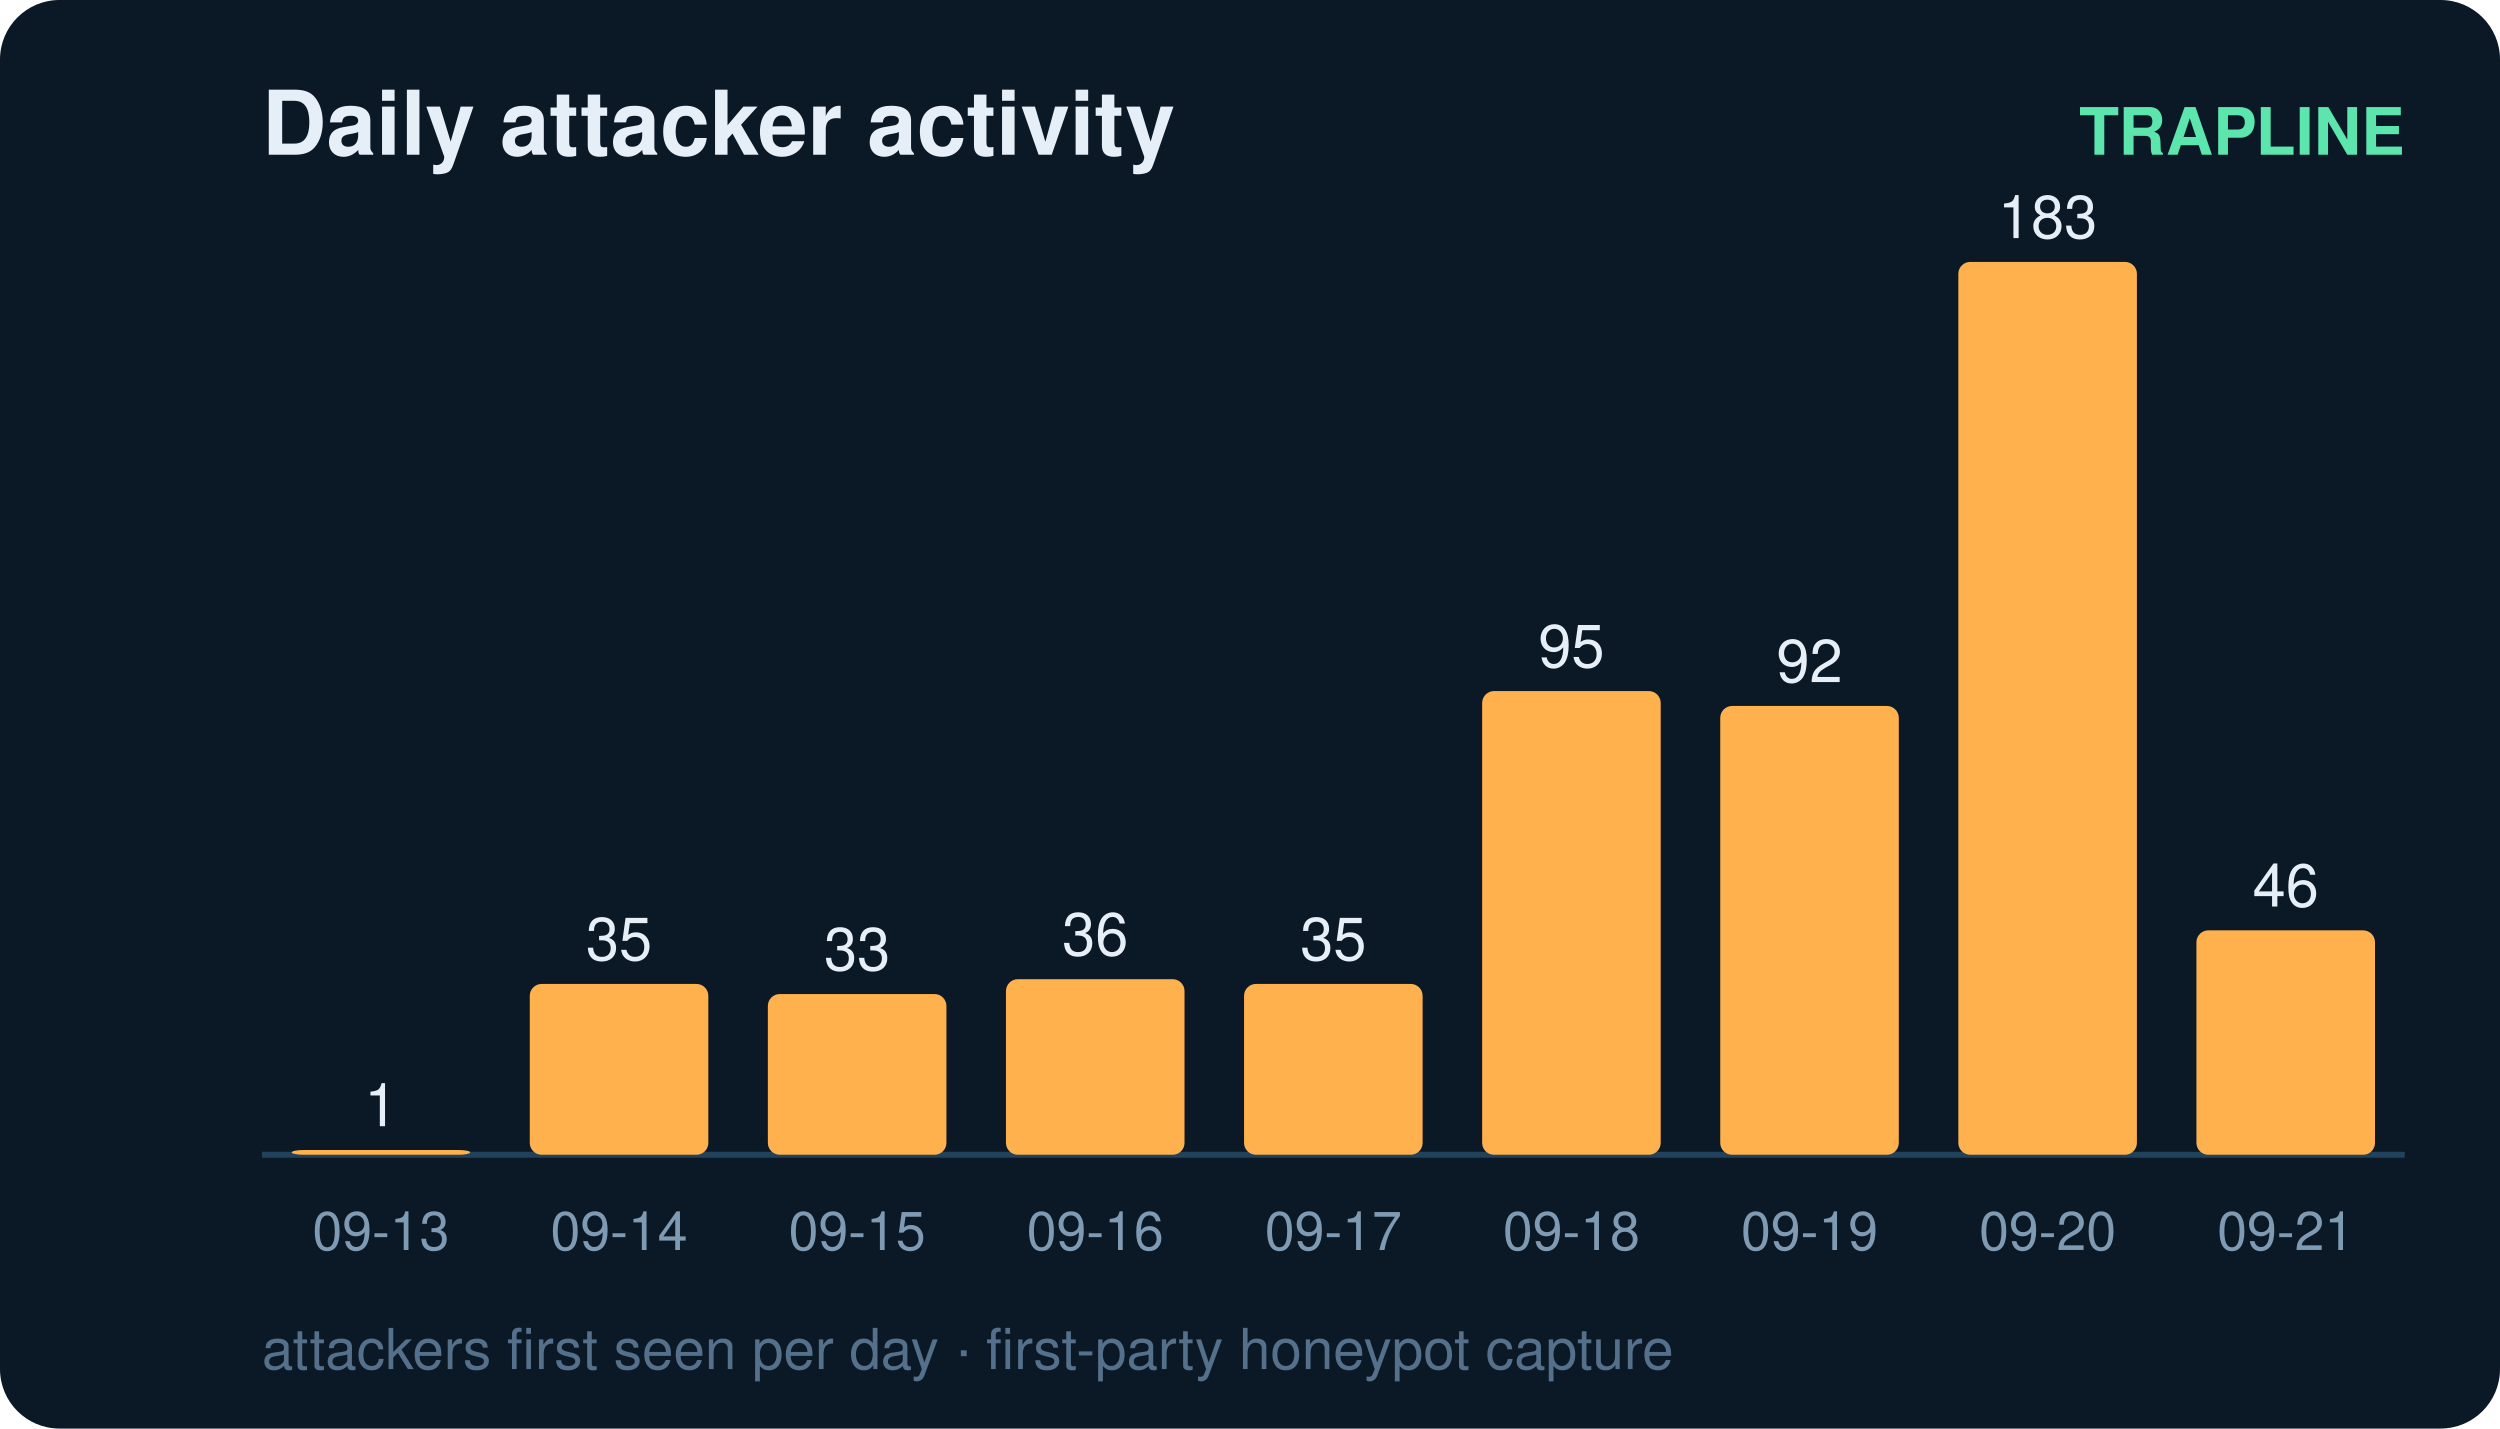
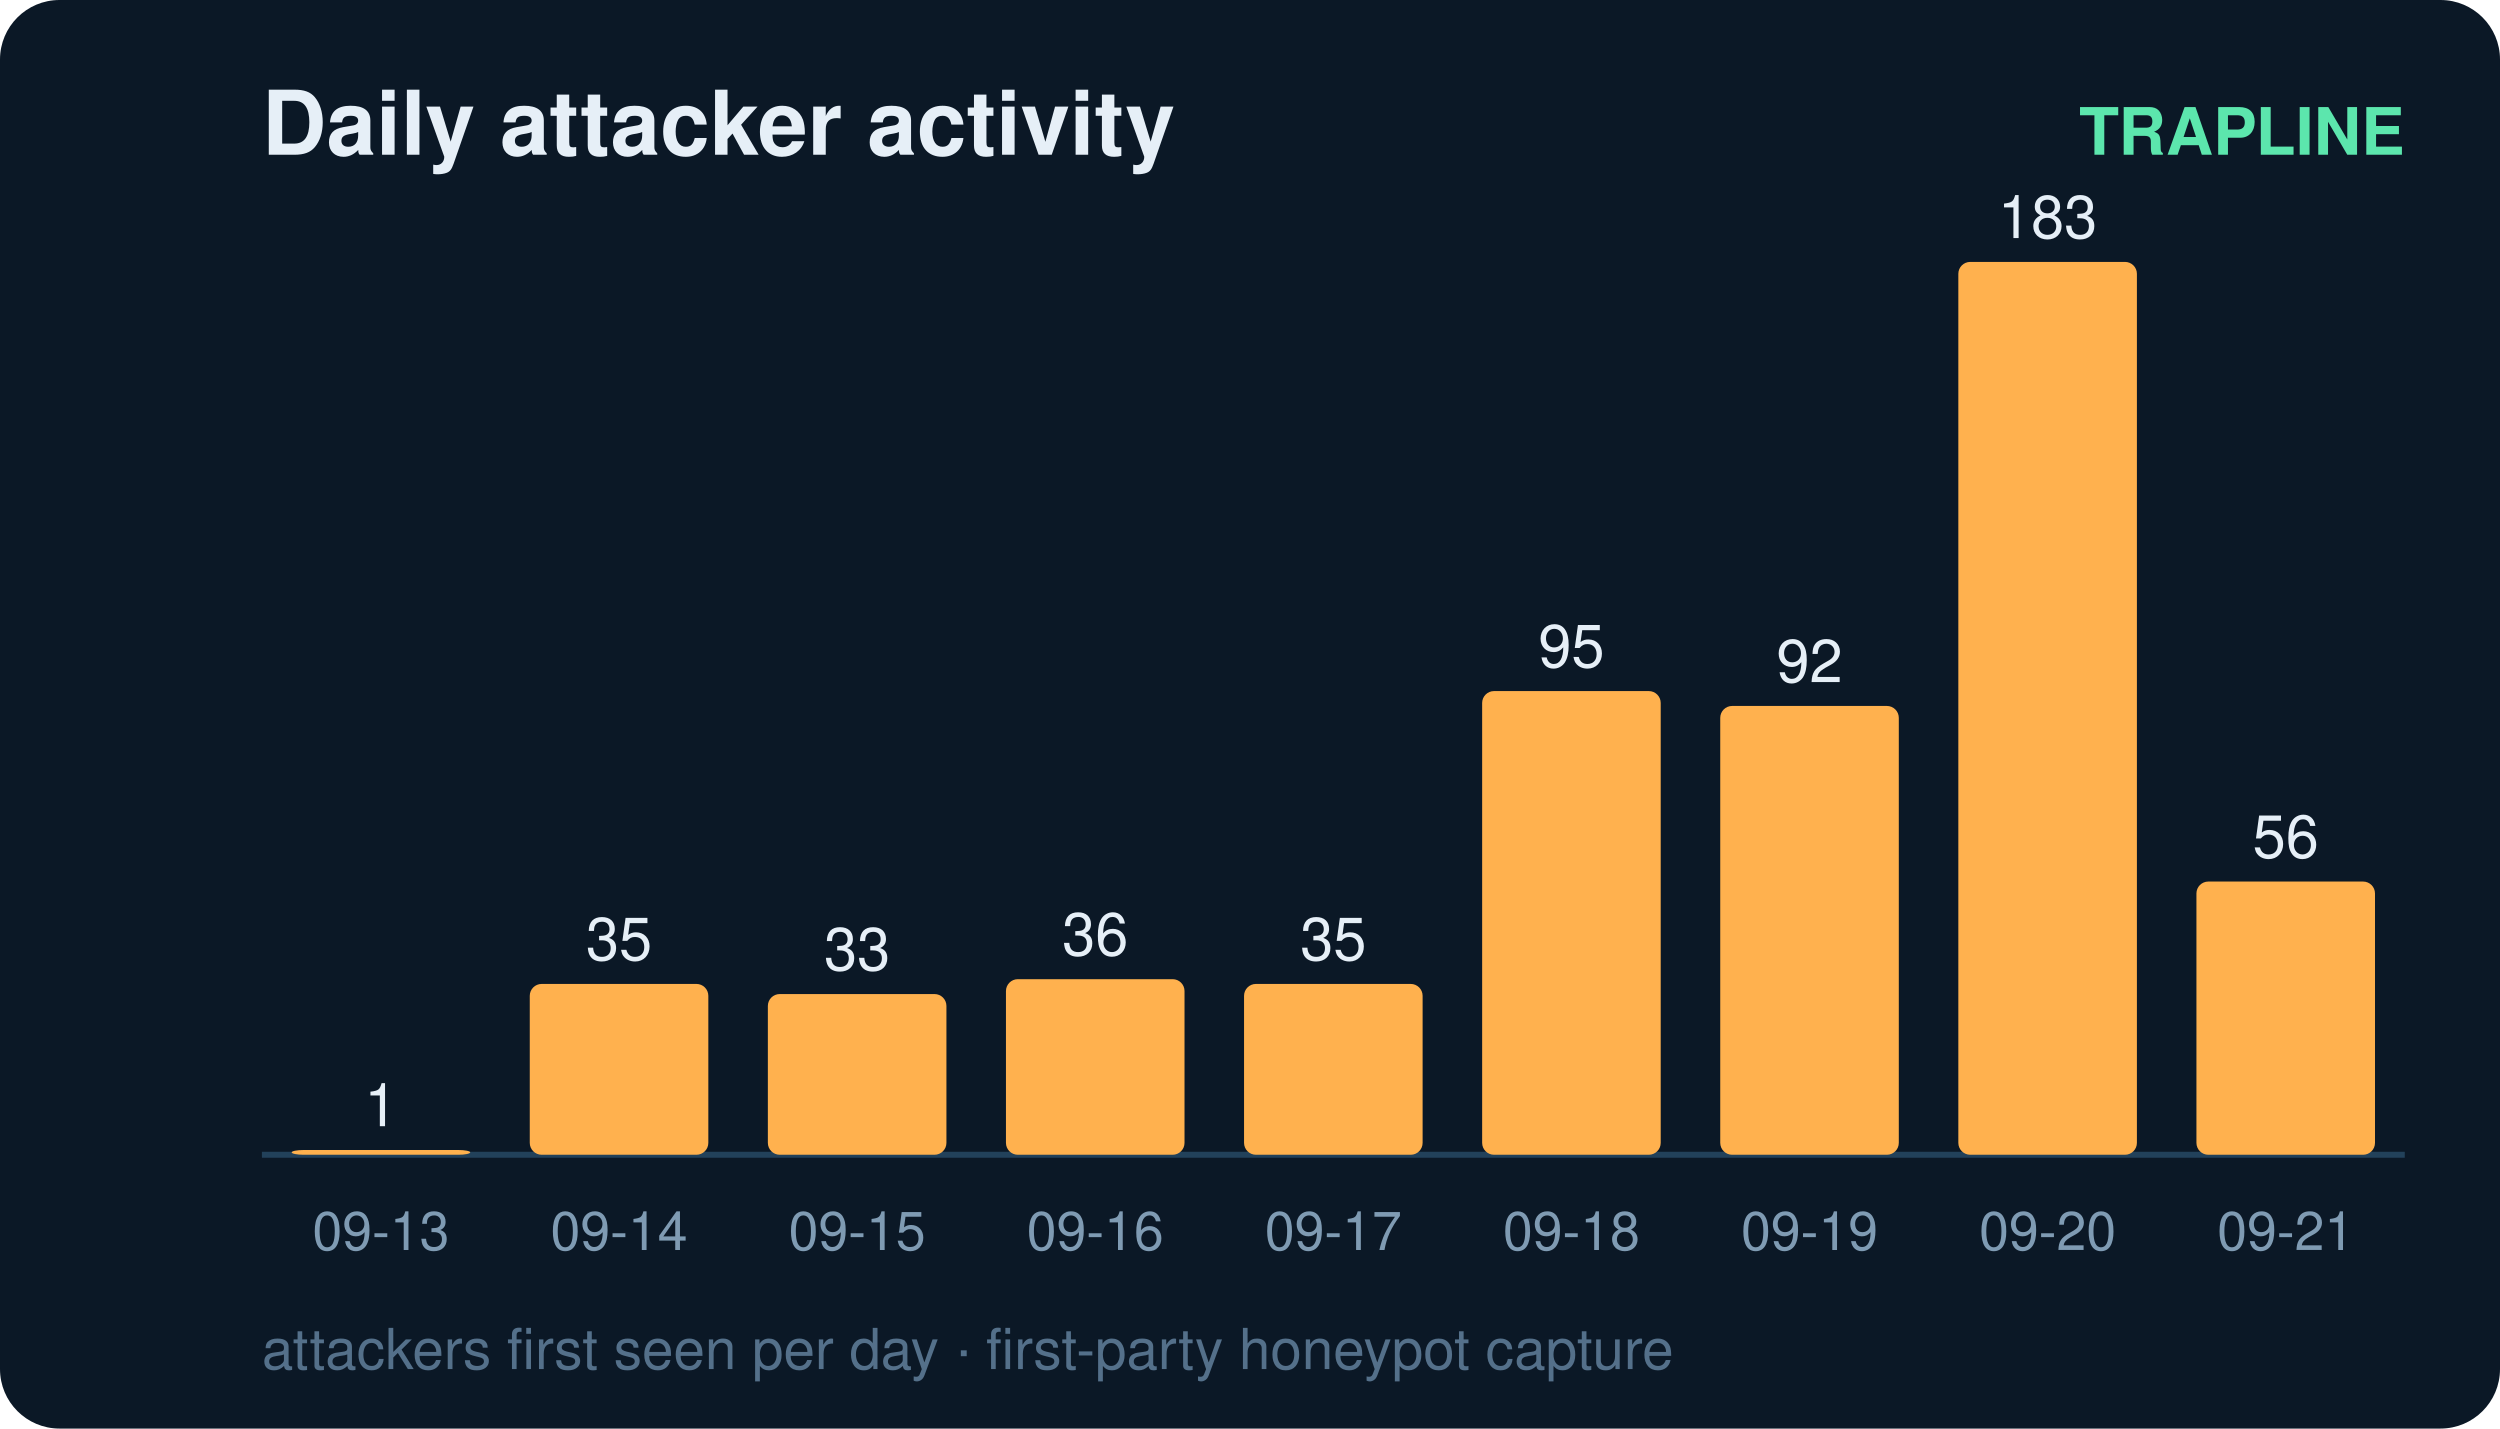
<svg xmlns="http://www.w3.org/2000/svg" width="420" height="240" viewBox="0 0 420 240" font-family="ui-sans-serif,Segoe UI,Helvetica,Arial">
  <rect width="420" height="240" rx="10" fill="#0b1826" />
  <text x="44" y="26" fill="#e6eff7" font-size="15" font-weight="700">Daily attacker activity</text>
  <text x="404" y="26" fill="#5ce6ad" font-size="11" text-anchor="end" font-weight="600">TRAPLINE</text>
  <line x1="44" y1="194" x2="404" y2="194" stroke="#22415a" stroke-width="1" />
  <rect x="49" y="193.2" width="30" height="0.8" rx="2" fill="#ffb14e" />
  <text x="64.0" y="189.2" fill="#e6eff7" font-size="10" text-anchor="middle" font-variant-numeric="tabular-nums">1</text>
  <text x="64.0" y="210.0" fill="#7f9bb3" font-size="9" text-anchor="middle">09-13</text>
  <rect x="89" y="165.3" width="30" height="28.7" rx="2" fill="#ffb14e" />
  <text x="104.0" y="161.3" fill="#e6eff7" font-size="10" text-anchor="middle" font-variant-numeric="tabular-nums">35</text>
  <text x="104.0" y="210.0" fill="#7f9bb3" font-size="9" text-anchor="middle">09-14</text>
  <rect x="129" y="167.0" width="30" height="27.0" rx="2" fill="#ffb14e" />
  <text x="144.0" y="163.0" fill="#e6eff7" font-size="10" text-anchor="middle" font-variant-numeric="tabular-nums">33</text>
  <text x="144.0" y="210.0" fill="#7f9bb3" font-size="9" text-anchor="middle">09-15</text>
  <rect x="169" y="164.5" width="30" height="29.5" rx="2" fill="#ffb14e" />
  <text x="184.0" y="160.5" fill="#e6eff7" font-size="10" text-anchor="middle" font-variant-numeric="tabular-nums">36</text>
  <text x="184.0" y="210.0" fill="#7f9bb3" font-size="9" text-anchor="middle">09-16</text>
  <rect x="209" y="165.3" width="30" height="28.7" rx="2" fill="#ffb14e" />
  <text x="224.0" y="161.3" fill="#e6eff7" font-size="10" text-anchor="middle" font-variant-numeric="tabular-nums">35</text>
  <text x="224.0" y="210.0" fill="#7f9bb3" font-size="9" text-anchor="middle">09-17</text>
  <rect x="249" y="116.1" width="30" height="77.9" rx="2" fill="#ffb14e" />
  <text x="264.0" y="112.1" fill="#e6eff7" font-size="10" text-anchor="middle" font-variant-numeric="tabular-nums">95</text>
  <text x="264.0" y="210.0" fill="#7f9bb3" font-size="9" text-anchor="middle">09-18</text>
  <rect x="289" y="118.6" width="30" height="75.4" rx="2" fill="#ffb14e" />
  <text x="304.0" y="114.6" fill="#e6eff7" font-size="10" text-anchor="middle" font-variant-numeric="tabular-nums">92</text>
  <text x="304.0" y="210.0" fill="#7f9bb3" font-size="9" text-anchor="middle">09-19</text>
  <rect x="329" y="44.0" width="30" height="150.0" rx="2" fill="#ffb14e" />
  <text x="344.0" y="40.0" fill="#e6eff7" font-size="10" text-anchor="middle" font-variant-numeric="tabular-nums">183</text>
  <text x="344.0" y="210.0" fill="#7f9bb3" font-size="9" text-anchor="middle">09-20</text>
-   <rect x="369" y="156.3" width="30" height="37.7" rx="2" fill="#ffb14e" />
-   <text x="384.0" y="152.3" fill="#e6eff7" font-size="10" text-anchor="middle" font-variant-numeric="tabular-nums">46</text>
+   <rect x="369" y="148.1" width="30" height="45.9" rx="2" fill="#ffb14e" />
+   <text x="384.0" y="144.1" fill="#e6eff7" font-size="10" text-anchor="middle" font-variant-numeric="tabular-nums">56</text>
  <text x="384.0" y="210.0" fill="#7f9bb3" font-size="9" text-anchor="middle">09-21</text>
  <text x="44" y="230" fill="#54708a" font-size="9.5">attackers first seen per day · first-party honeypot capture</text>
</svg>
